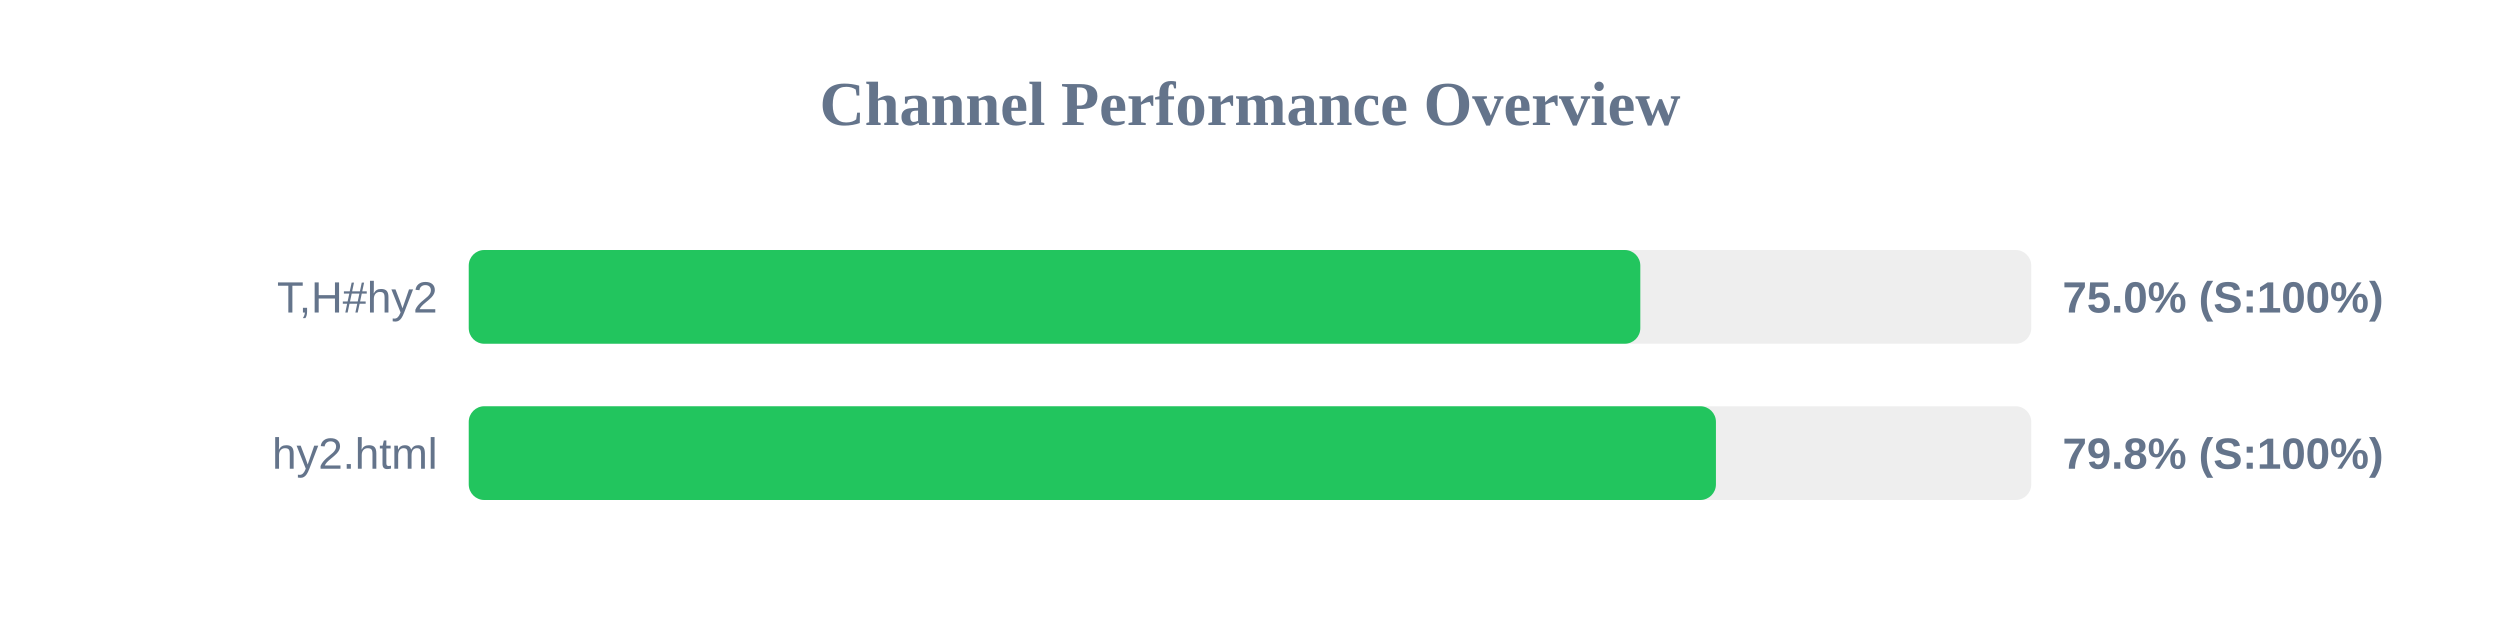
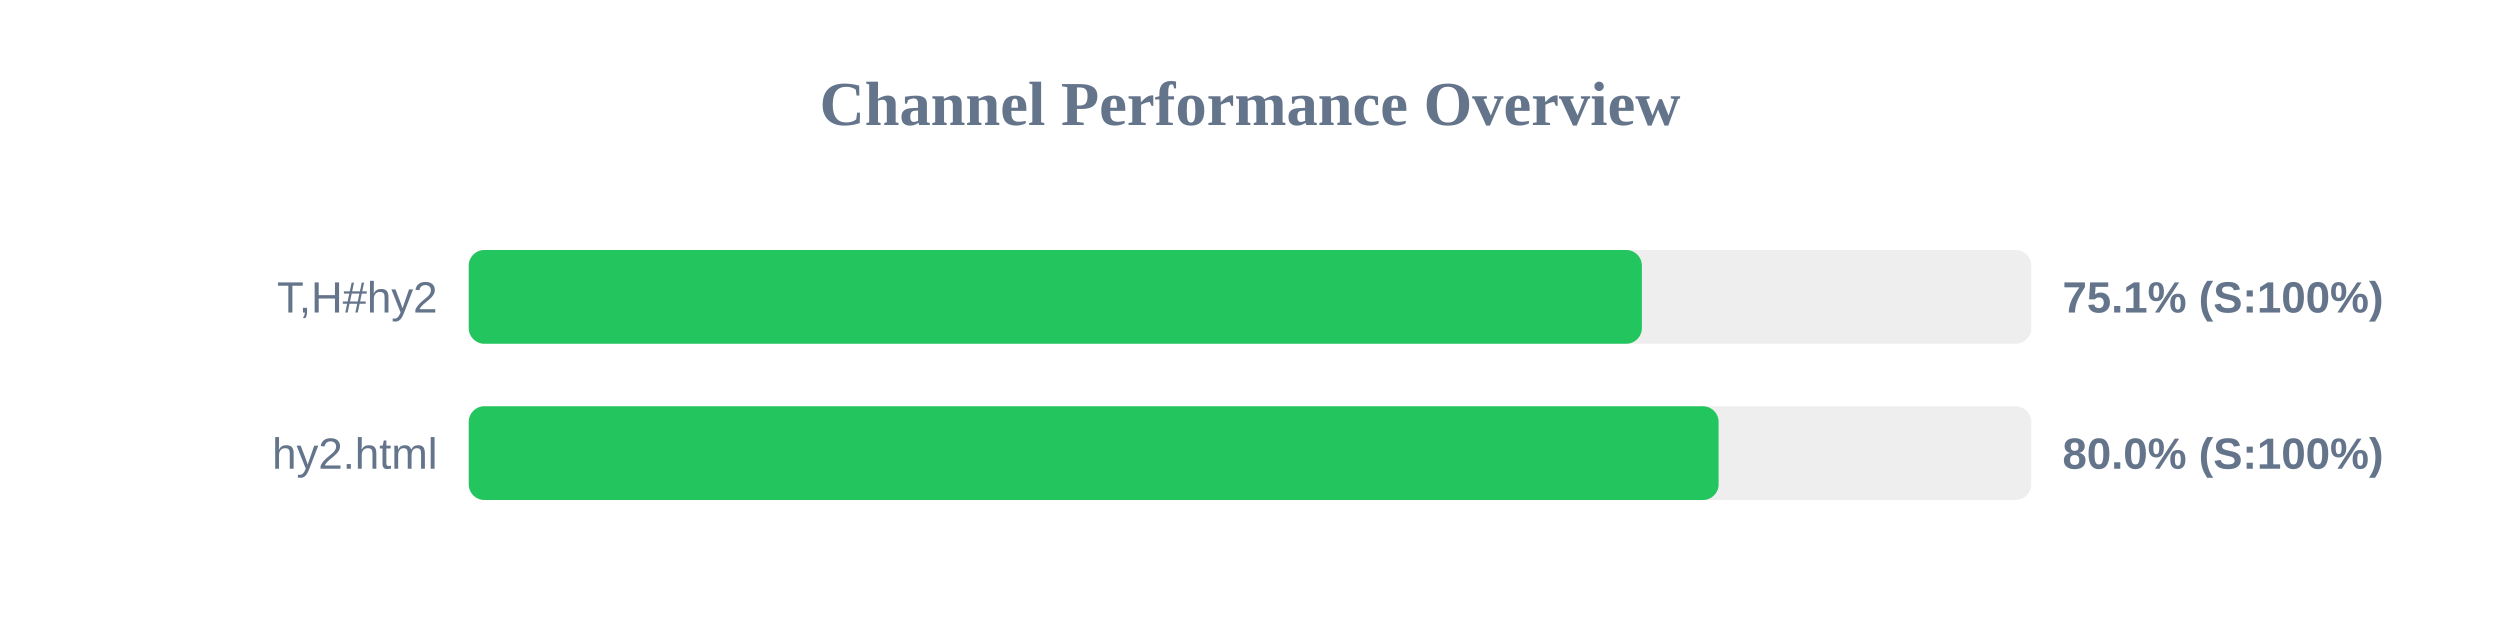
<svg xmlns="http://www.w3.org/2000/svg" width="800" height="200" version="1.1">
  <style>
        .row { font: 14px Arial; fill: #64748b; }
        .score { font: bold 14px Arial; fill: #64748b; }
    </style>
  <text x="400" y="40" text-anchor="middle" font-size="20px" font-weight="bold" fill="#64748b">Channel Performance Overview</text>
  <rect x="150" y="80" width="500" height="30" fill="#eee" rx="5" />
-   <rect x="150" y="80" width="374.9" height="30" fill="#22c55e" rx="5" />
+   <rect x="150" y="80" width="375.4" height="30" fill="#22c55e" rx="5" />
  <text x="140" y="100" text-anchor="end" class="row">T,H#hy2</text>
-   <text x="660" y="100" text-anchor="start" class="score">75.0% (S:100%)</text>
+   <text x="660" y="100" text-anchor="start" class="score">75.1% (S:100%)</text>
  <rect x="150" y="130" width="500" height="30" fill="#eee" rx="5" />
-   <rect x="150" y="130" width="399.1" height="30" fill="#22c55e" rx="5" />
+   <rect x="150" y="130" width="399.95" height="30" fill="#22c55e" rx="5" />
  <text x="140" y="150" text-anchor="end" class="row">hy2.html</text>
-   <text x="660" y="150" text-anchor="start" class="score">79.8% (S:100%)</text>
+   <text x="660" y="150" text-anchor="start" class="score">80.0% (S:100%)</text>
</svg>
